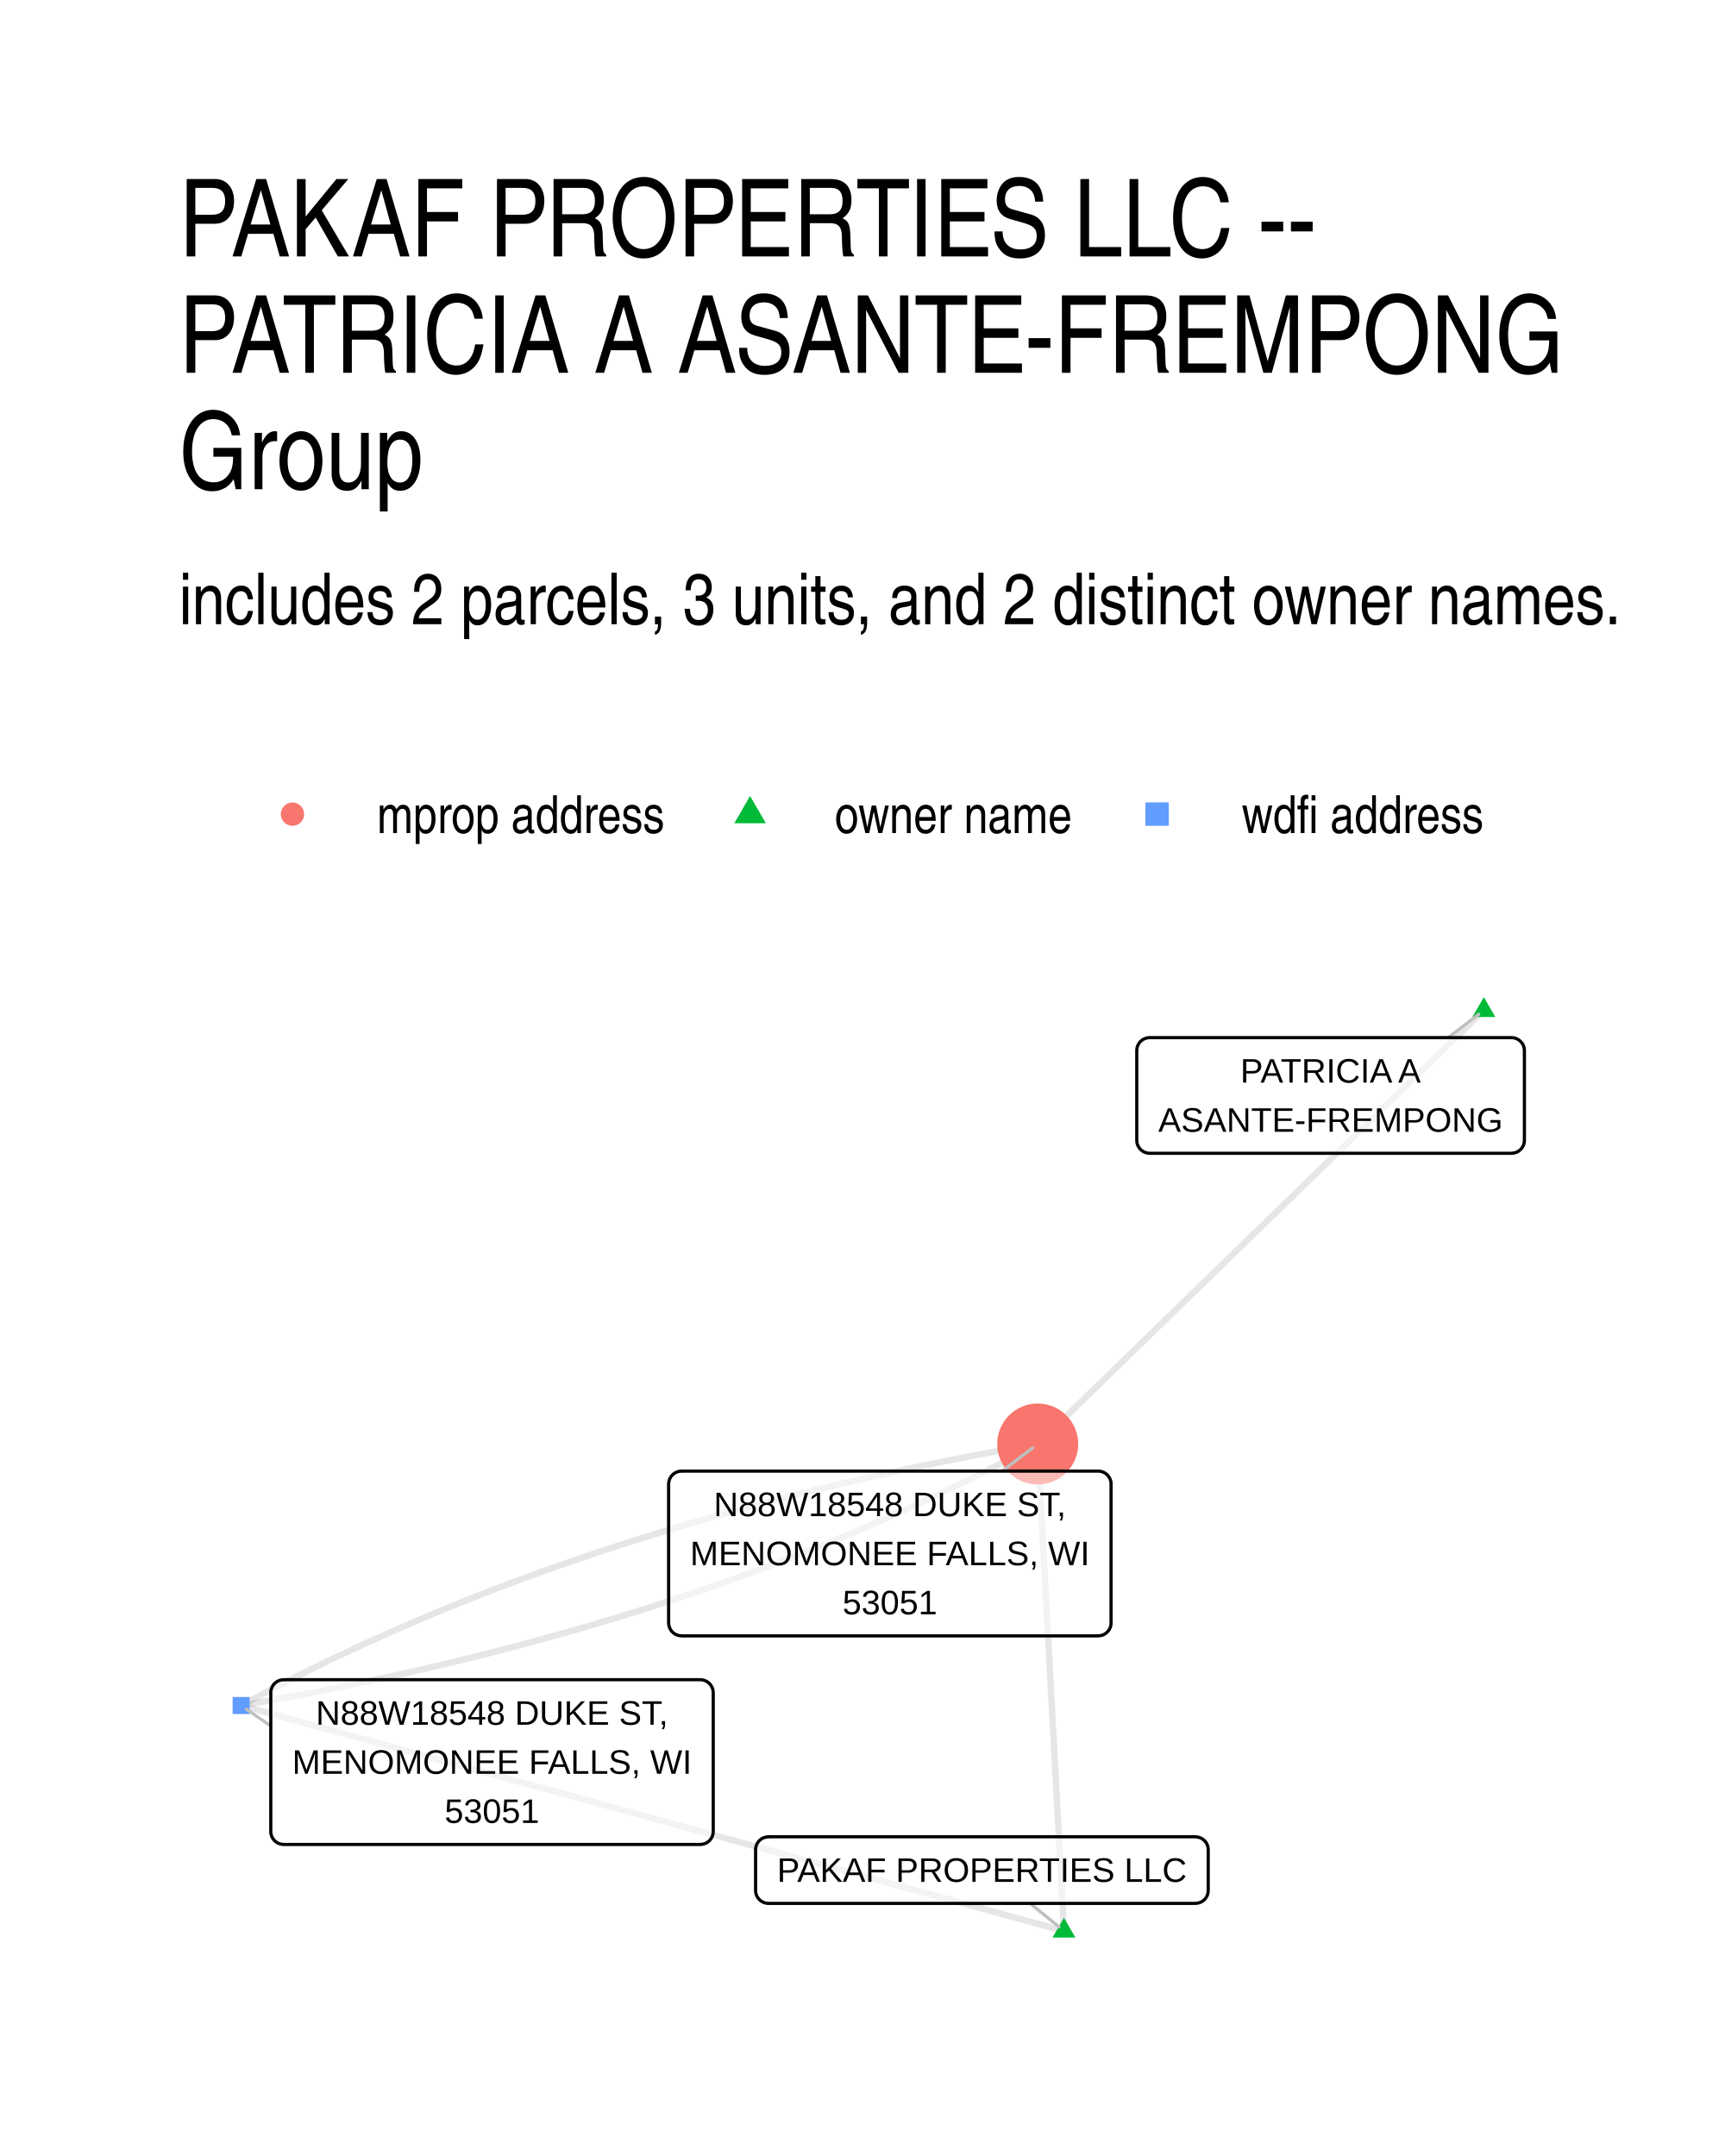
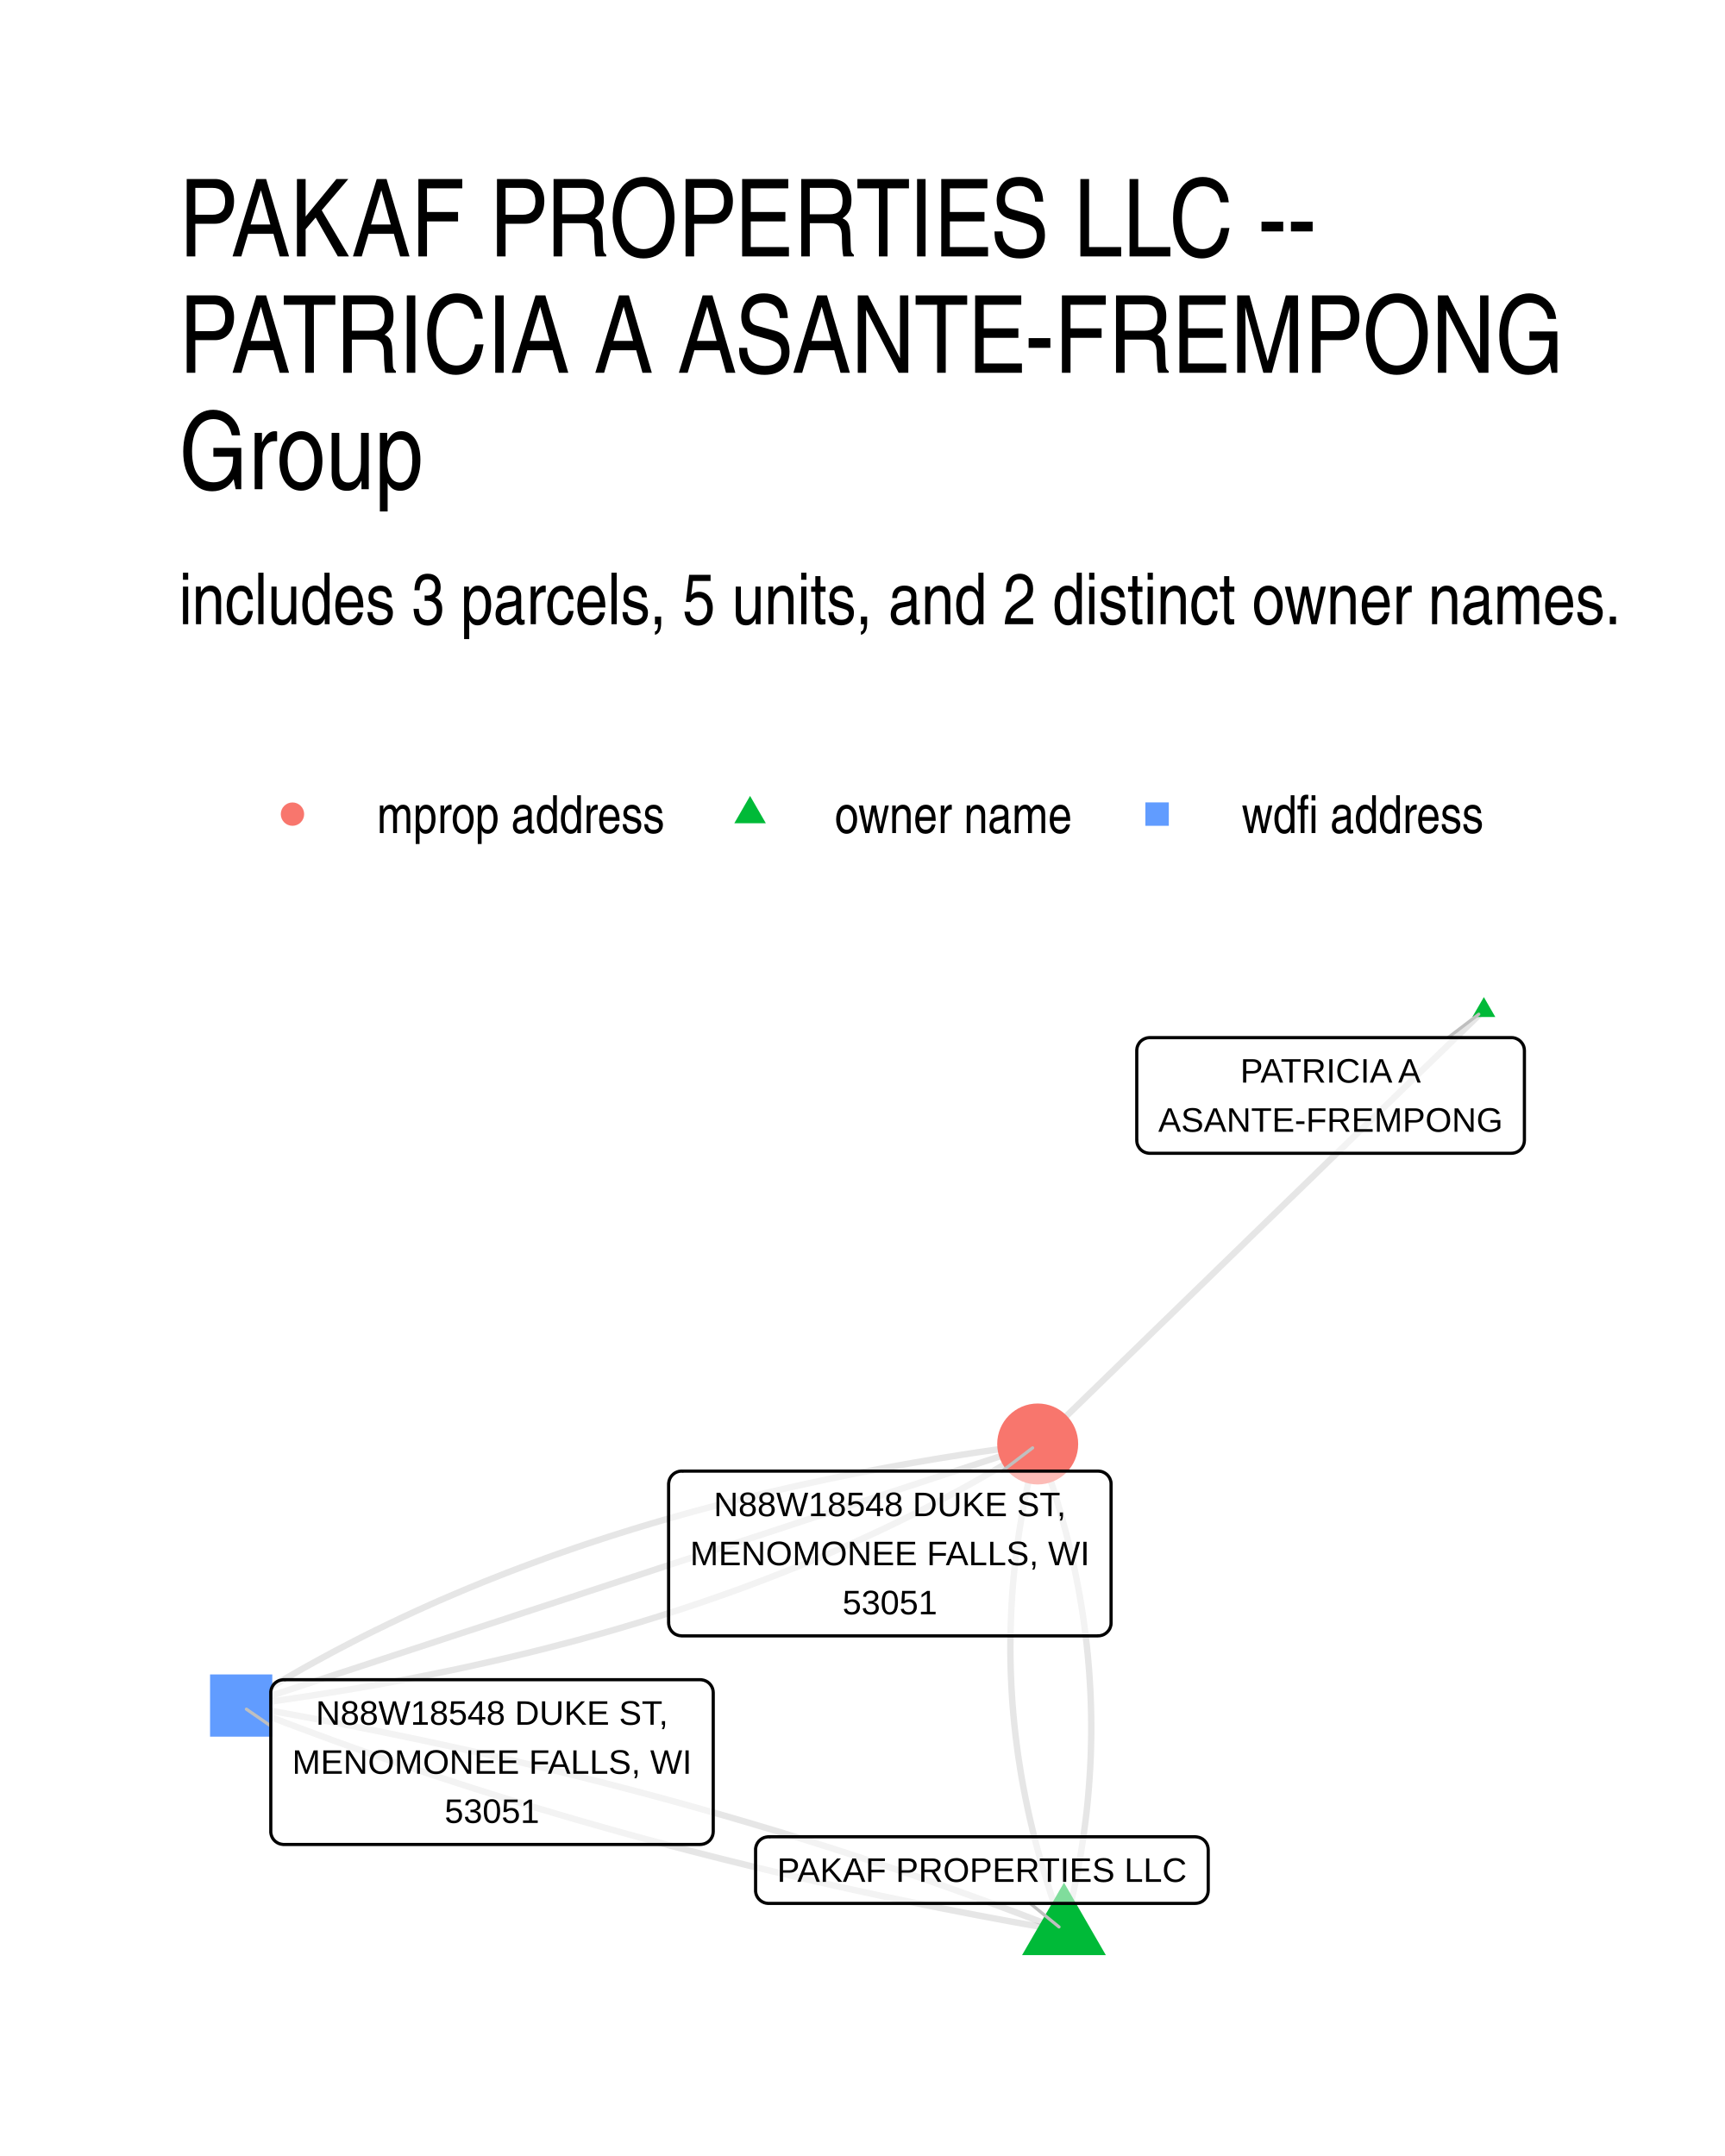
- <svg xmlns="http://www.w3.org/2000/svg" width="288.00pt" height="360.00pt" viewBox="0 0 288.00 360.00">
+ <svg xmlns="http://www.w3.org/2000/svg" width="384" height="480" viewBox="0 0 288 360">
  <g class="svglite">
    <defs>
-       <style type="text/css">
-     .svglite line, .svglite polyline, .svglite polygon, .svglite path, .svglite rect, .svglite circle {
-       fill: none;
-       stroke: #000000;
-       stroke-linecap: round;
-       stroke-linejoin: round;
-       stroke-miterlimit: 10.00;
-     }
-     .svglite text {
-       white-space: pre;
-     }
-     .svglite g.glyphgroup path {
-       fill: inherit;
-       stroke: none;
-     }
-   </style>
+       <style>.svglite line,.svglite polyline,.svglite polygon,.svglite path,.svglite circle{fill:none;stroke:#000000;stroke-linecap:round;stroke-linejoin:round;stroke-miterlimit:10.00}.svglite text{white-space:pre}.svglite g.glyphgroup path{fill:inherit;stroke:none}</style>
    </defs>
-     <rect width="100%" height="100%" style="stroke: none; fill: #FFFFFF;" />
+     <rect width="100%" height="100%" style="stroke-linecap:round;stroke-linejoin:round;stroke-miterlimit:10.00;stroke:none;fill:#FFFFFF" />
    <defs>
      <clipPath id="cpMC4wMHwyODguMDB8MC4wMHwzNjAuMDA=">
-         <rect x="0.00" y="0.00" width="288.00" height="360.00" />
+         <path d="M0 0h288v360H0z" />
      </clipPath>
    </defs>
    <g clip-path="url(#cpMC4wMHwyODguMDB8MC4wMHwzNjAuMDA=)">
-       <rect x="0.00" y="0" width="288.00" height="360.00" style="stroke-width: 1.07; stroke: none; fill: #FFFFFF;" />
+       <path d="M0 0h288v360H0z" style="stroke-width:1.07;stroke:none;fill:#FFFFFF" />
    </g>
    <defs>
      <clipPath id="cpMjkuODl8MjU4LjExfDE2MS4wMnwzMzAuMTE=">
-         <rect x="29.89" y="161.02" width="228.22" height="169.09" />
+         <path d="M29.89 161.02h228.22v169.09H29.89z" />
      </clipPath>
    </defs>
    <g clip-path="url(#cpMjkuODl8MjU4LjExfDE2MS4wMnwzMzAuMTE=)">
-       <polyline points="177.64,322.43 177.59,321.60 177.55,320.78 177.50,319.96 177.46,319.14 177.42,318.32 177.37,317.50 177.33,316.68 177.28,315.85 177.24,315.03 177.19,314.21 177.15,313.39 177.10,312.57 177.06,311.75 177.02,310.93 176.97,310.11 176.93,309.28 176.88,308.46 176.84,307.64 176.79,306.82 176.75,306.00 176.71,305.18 176.66,304.36 176.62,303.53 176.57,302.71 176.53,301.89 176.48,301.07 176.44,300.25 176.40,299.43 176.35,298.61 176.31,297.78 176.26,296.96 176.22,296.14 176.17,295.32 176.13,294.50 176.08,293.68 176.04,292.86 176.00,292.03 175.95,291.21 175.91,290.39 175.86,289.57 175.82,288.75 175.77,287.93 175.73,287.11 175.69,286.29 175.64,285.46 175.60,284.64 175.55,283.82 175.51,283.00 175.46,282.18 175.42,281.36 175.37,280.54 175.33,279.71 175.29,278.89 175.24,278.07 175.20,277.25 175.15,276.43 175.11,275.61 175.06,274.79 175.02,273.96 174.98,273.14 174.93,272.32 174.89,271.50 174.84,270.68 174.80,269.86 174.75,269.04 174.71,268.21 174.67,267.39 174.62,266.57 174.58,265.75 174.53,264.93 174.49,264.11 174.44,263.29 174.40,262.47 174.35,261.64 174.31,260.82 174.27,260.00 174.22,259.18 174.18,258.36 174.13,257.54 174.09,256.72 174.04,255.89 174.00,255.07 173.96,254.25 173.91,253.43 173.87,252.61 173.82,251.79 173.78,250.97 173.73,250.14 173.69,249.32 173.64,248.50 173.60,247.68 173.56,246.86 173.51,246.04 173.47,245.22 173.42,244.39 173.38,243.57 173.33,242.75 173.29,241.93 173.25,241.11 " style="stroke-width: 1.07; stroke: #000000; stroke-opacity: 0.10; stroke-linecap: butt;" />
-       <polyline points="177.64,322.43 176.25,322.05 174.86,321.67 173.47,321.29 172.09,320.91 170.70,320.52 169.31,320.14 167.92,319.76 166.54,319.38 165.15,319.00 163.76,318.62 162.37,318.24 160.99,317.86 159.60,317.48 158.21,317.10 156.82,316.72 155.43,316.34 154.05,315.96 152.66,315.58 151.27,315.20 149.88,314.82 148.50,314.44 147.11,314.06 145.72,313.68 144.33,313.30 142.95,312.92 141.56,312.54 140.17,312.16 138.78,311.78 137.40,311.40 136.01,311.02 134.62,310.64 133.23,310.26 131.85,309.88 130.46,309.50 129.07,309.12 127.68,308.74 126.29,308.36 124.91,307.98 123.52,307.60 122.13,307.22 120.74,306.84 119.36,306.46 117.97,306.08 116.58,305.70 115.19,305.32 113.81,304.94 112.42,304.56 111.03,304.18 109.64,303.80 108.26,303.41 106.87,303.03 105.48,302.65 104.09,302.27 102.71,301.89 101.32,301.51 99.93,301.13 98.54,300.75 97.15,300.37 95.77,299.99 94.38,299.61 92.99,299.23 91.60,298.85 90.22,298.47 88.83,298.09 87.44,297.71 86.05,297.33 84.67,296.95 83.28,296.57 81.89,296.19 80.50,295.81 79.12,295.43 77.73,295.05 76.34,294.67 74.95,294.29 73.56,293.91 72.18,293.53 70.79,293.15 69.40,292.77 68.01,292.39 66.63,292.01 65.24,291.63 63.85,291.25 62.46,290.87 61.08,290.49 59.69,290.11 58.30,289.73 56.91,289.35 55.53,288.97 54.14,288.59 52.75,288.21 51.36,287.83 49.98,287.45 48.59,287.07 47.20,286.68 45.81,286.30 44.42,285.92 43.04,285.54 41.65,285.16 40.26,284.78 " style="stroke-width: 1.07; stroke: #000000; stroke-opacity: 0.10; stroke-linecap: butt;" />
-       <polyline points="247.74,168.70 246.99,169.43 246.23,170.17 245.48,170.90 244.73,171.63 243.98,172.36 243.22,173.09 242.47,173.82 241.72,174.55 240.97,175.29 240.21,176.02 239.46,176.75 238.71,177.48 237.96,178.21 237.20,178.94 236.45,179.67 235.70,180.41 234.95,181.14 234.19,181.87 233.44,182.60 232.69,183.33 231.94,184.06 231.18,184.79 230.43,185.52 229.68,186.26 228.93,186.99 228.17,187.72 227.42,188.45 226.67,189.18 225.92,189.91 225.16,190.64 224.41,191.38 223.66,192.11 222.91,192.84 222.15,193.57 221.40,194.30 220.65,195.03 219.90,195.76 219.15,196.50 218.39,197.23 217.64,197.96 216.89,198.69 216.14,199.42 215.38,200.15 214.63,200.88 213.88,201.62 213.13,202.35 212.37,203.08 211.62,203.81 210.87,204.54 210.12,205.27 209.36,206.00 208.61,206.73 207.86,207.47 207.11,208.20 206.35,208.93 205.60,209.66 204.85,210.39 204.10,211.12 203.34,211.85 202.59,212.59 201.84,213.32 201.09,214.05 200.33,214.78 199.58,215.51 198.83,216.24 198.08,216.97 197.32,217.71 196.57,218.44 195.82,219.17 195.07,219.90 194.31,220.63 193.56,221.36 192.81,222.09 192.06,222.82 191.30,223.56 190.55,224.29 189.80,225.02 189.05,225.75 188.29,226.48 187.54,227.21 186.79,227.94 186.04,228.68 185.28,229.41 184.53,230.14 183.78,230.87 183.03,231.60 182.28,232.33 181.52,233.06 180.77,233.80 180.02,234.53 179.27,235.26 178.51,235.99 177.76,236.72 177.01,237.45 176.26,238.18 175.50,238.92 174.75,239.65 174.00,240.38 173.25,241.11 " style="stroke-width: 1.07; stroke: #000000; stroke-opacity: 0.10; stroke-linecap: butt;" />
-       <polyline points="40.26,284.78 41.82,284.51 43.37,284.24 44.91,283.96 46.46,283.68 47.99,283.40 49.53,283.11 51.05,282.82 52.58,282.53 54.10,282.23 55.62,281.93 57.13,281.63 58.63,281.32 60.14,281.01 61.64,280.69 63.13,280.37 64.62,280.05 66.11,279.72 67.59,279.40 69.07,279.06 70.54,278.73 72.01,278.39 73.47,278.04 74.93,277.70 76.39,277.35 77.84,276.99 79.28,276.64 80.73,276.28 82.16,275.91 83.60,275.54 85.03,275.17 86.45,274.80 87.87,274.42 89.29,274.04 90.70,273.65 92.11,273.26 93.52,272.87 94.91,272.48 96.31,272.08 97.70,271.68 99.09,271.27 100.47,270.86 101.85,270.45 103.22,270.03 104.59,269.61 105.95,269.19 107.32,268.76 108.67,268.33 110.02,267.89 111.37,267.46 112.71,267.01 114.05,266.57 115.39,266.12 116.72,265.67 118.04,265.22 119.37,264.76 120.68,264.29 122.00,263.83 123.30,263.36 124.61,262.89 125.91,262.41 127.21,261.93 128.50,261.45 129.78,260.96 131.07,260.47 132.35,259.98 133.62,259.48 134.89,258.98 136.15,258.48 137.42,257.97 138.67,257.46 139.93,256.94 141.17,256.42 142.42,255.90 143.66,255.38 144.89,254.85 146.12,254.32 147.35,253.78 148.57,253.24 149.79,252.70 151.00,252.15 152.21,251.60 153.42,251.05 154.62,250.49 155.82,249.93 157.01,249.37 158.20,248.80 159.38,248.23 160.56,247.66 161.73,247.08 162.90,246.50 164.07,245.91 165.23,245.32 166.39,244.73 167.54,244.14 168.69,243.54 169.84,242.94 170.98,242.33 172.11,241.72 173.25,241.11 " style="stroke-width: 1.07; stroke: #000000; stroke-opacity: 0.10; stroke-linecap: butt;" />
-       <polyline points="40.26,284.78 41.39,284.17 42.53,283.56 43.67,282.96 44.81,282.35 45.96,281.76 47.12,281.16 48.27,280.57 49.44,279.98 50.60,279.40 51.77,278.81 52.95,278.24 54.13,277.66 55.31,277.09 56.50,276.52 57.69,275.96 58.89,275.40 60.09,274.84 61.29,274.29 62.50,273.74 63.72,273.19 64.93,272.65 66.16,272.11 67.38,271.58 68.61,271.05 69.85,270.52 71.09,269.99 72.33,269.47 73.58,268.95 74.83,268.44 76.09,267.93 77.35,267.42 78.62,266.91 79.89,266.41 81.16,265.92 82.44,265.42 83.72,264.93 85.01,264.45 86.30,263.96 87.60,263.48 88.90,263.01 90.20,262.53 91.51,262.06 92.82,261.60 94.14,261.14 95.46,260.68 96.79,260.22 98.12,259.77 99.45,259.32 100.79,258.88 102.14,258.44 103.48,258.00 104.84,257.57 106.19,257.13 107.55,256.71 108.92,256.28 110.29,255.86 111.66,255.45 113.04,255.03 114.42,254.62 115.81,254.22 117.20,253.82 118.59,253.42 119.99,253.02 121.40,252.63 122.80,252.24 124.22,251.85 125.63,251.47 127.05,251.09 128.48,250.72 129.91,250.35 131.34,249.98 132.78,249.62 134.22,249.26 135.67,248.90 137.12,248.55 138.58,248.20 140.04,247.85 141.50,247.51 142.97,247.17 144.44,246.83 145.92,246.50 147.40,246.17 148.89,245.84 150.38,245.52 151.87,245.20 153.37,244.89 154.87,244.58 156.38,244.27 157.89,243.96 159.41,243.66 160.93,243.36 162.45,243.07 163.98,242.78 165.51,242.49 167.05,242.21 168.59,241.93 170.14,241.65 171.69,241.38 173.25,241.11 " style="stroke-width: 1.07; stroke: #000000; stroke-opacity: 0.10; stroke-linecap: butt;" />
-       <polygon points="177.64,320.22 179.55,323.53 175.72,323.53 " style="stroke-width: 0.71; stroke: none; fill: #00BA38;" />
-       <polygon points="247.74,166.49 249.65,169.81 245.82,169.81 " style="stroke-width: 0.71; stroke: none; fill: #00BA38;" />
-       <polygon points="38.84,286.21 41.68,286.21 41.68,283.36 38.84,283.36 " style="stroke-width: 0.71; stroke: none; fill: #619CFF;" />
-       <circle cx="173.25" cy="241.11" r="6.76" style="stroke-width: 0.71; stroke: none; fill: #F8766D;" />
-       <line x1="171.98" y1="317.82" x2="176.81" y2="321.75" style="stroke-width: 0.53; stroke: #BFBFBF;" />
-       <line x1="241.76" y1="173.26" x2="246.89" y2="169.35" style="stroke-width: 0.53; stroke: #BFBFBF;" />
-       <line x1="45.21" y1="288.20" x2="41.14" y2="285.39" style="stroke-width: 0.53; stroke: #BFBFBF;" />
-       <line x1="167.31" y1="245.64" x2="172.40" y2="241.76" style="stroke-width: 0.53; stroke: #BFBFBF;" />
-       <polygon points="128.31,317.82 199.56,317.82 199.48,317.82 199.82,317.80 200.16,317.73 200.49,317.61 200.79,317.44 201.06,317.22 201.29,316.96 201.48,316.66 201.61,316.34 201.69,316.01 201.72,315.66 201.72,315.66 201.72,308.86 201.72,308.86 201.69,308.52 201.61,308.18 201.48,307.86 201.29,307.56 201.06,307.30 200.79,307.08 200.49,306.91 200.16,306.79 199.82,306.72 199.56,306.70 128.31,306.70 128.57,306.72 128.22,306.70 127.88,306.75 127.54,306.84 127.23,306.99 126.94,307.19 126.69,307.43 126.48,307.71 126.32,308.02 126.21,308.35 126.15,308.69 126.15,308.86 126.15,315.66 126.15,315.49 126.15,315.83 126.21,316.18 126.32,316.51 126.48,316.81 126.69,317.09 126.94,317.33 127.23,317.53 127.54,317.68 127.88,317.78 128.22,317.82 " style="stroke-width: 0.53; fill: #FFFFFF; fill-opacity: 0.50;" />
-       <text x="163.94" y="314.22" text-anchor="middle" style="font-size: 5.69px; font-family: &quot;Liberation Sans&quot;;" textLength="68.38px" lengthAdjust="spacingAndGlyphs">PAKAF PROPERTIES LLC</text>
-       <polygon points="191.95,192.57 252.35,192.57 252.26,192.57 252.61,192.55 252.95,192.48 253.27,192.36 253.57,192.19 253.84,191.97 254.07,191.71 254.26,191.41 254.40,191.09 254.48,190.75 254.51,190.41 254.51,190.41 254.51,175.42 254.51,175.42 254.48,175.07 254.40,174.73 254.26,174.41 254.07,174.12 253.84,173.86 253.57,173.64 253.27,173.47 252.95,173.34 252.61,173.27 252.35,173.26 191.95,173.26 192.21,173.27 191.86,173.26 191.52,173.30 191.19,173.40 190.87,173.55 190.59,173.74 190.33,173.98 190.13,174.26 189.96,174.57 189.85,174.90 189.80,175.24 189.79,175.42 189.79,190.41 189.80,190.23 189.80,190.58 189.85,190.92 189.96,191.25 190.13,191.56 190.33,191.84 190.59,192.08 190.87,192.28 191.19,192.43 191.52,192.52 191.86,192.57 " style="stroke-width: 0.53; fill: #FFFFFF; fill-opacity: 0.50;" />
-       <text x="222.15" y="180.77" text-anchor="middle" style="font-size: 5.69px; font-family: &quot;Liberation Sans&quot;;" textLength="30.14px" lengthAdjust="spacingAndGlyphs">PATRICIA A</text>
-       <text x="222.15" y="188.97" text-anchor="middle" style="font-size: 5.69px; font-family: &quot;Liberation Sans&quot;;" textLength="57.52px" lengthAdjust="spacingAndGlyphs">ASANTE-FREMPONG</text>
-       <polygon points="47.37,307.98 116.92,307.98 116.83,307.98 117.18,307.96 117.52,307.89 117.84,307.77 118.14,307.60 118.41,307.38 118.64,307.12 118.83,306.82 118.97,306.50 119.05,306.16 119.08,305.82 119.08,305.82 119.08,282.63 119.08,282.63 119.05,282.29 118.97,281.95 118.83,281.63 118.64,281.33 118.41,281.07 118.14,280.85 117.84,280.68 117.52,280.56 117.18,280.49 116.92,280.47 47.37,280.47 47.63,280.49 47.28,280.47 46.93,280.52 46.60,280.61 46.29,280.76 46.00,280.96 45.75,281.20 45.54,281.48 45.38,281.79 45.27,282.12 45.21,282.46 45.21,282.63 45.21,305.82 45.21,305.64 45.21,305.99 45.27,306.33 45.38,306.66 45.54,306.97 45.75,307.25 46.00,307.49 46.29,307.69 46.60,307.84 46.93,307.93 47.28,307.98 " style="stroke-width: 0.53; fill: #FFFFFF; fill-opacity: 0.50;" />
-       <text x="82.14" y="287.99" text-anchor="middle" style="font-size: 5.69px; font-family: &quot;Liberation Sans&quot;;" textLength="58.77px" lengthAdjust="spacingAndGlyphs">N88W18548 DUKE ST,</text>
-       <text x="82.14" y="296.18" text-anchor="middle" style="font-size: 5.69px; font-family: &quot;Liberation Sans&quot;;" textLength="66.67px" lengthAdjust="spacingAndGlyphs">MENOMONEE FALLS, WI</text>
-       <text x="82.14" y="304.38" text-anchor="middle" style="font-size: 5.69px; font-family: &quot;Liberation Sans&quot;;" textLength="15.78px" lengthAdjust="spacingAndGlyphs">53051</text>
-       <polygon points="113.79,273.15 183.34,273.15 183.26,273.14 183.61,273.13 183.95,273.06 184.27,272.94 184.57,272.76 184.84,272.54 185.07,272.28 185.26,271.99 185.39,271.67 185.48,271.33 185.50,270.99 185.50,270.99 185.50,247.80 185.50,247.80 185.48,247.45 185.39,247.12 185.26,246.80 185.07,246.50 184.84,246.24 184.57,246.02 184.27,245.85 183.95,245.72 183.61,245.66 183.34,245.64 113.79,245.64 114.05,245.66 113.71,245.64 113.36,245.68 113.03,245.78 112.71,245.93 112.43,246.13 112.18,246.37 111.97,246.65 111.81,246.95 111.70,247.28 111.64,247.63 111.63,247.80 111.63,270.99 111.64,270.81 111.64,271.16 111.70,271.50 111.81,271.83 111.97,272.14 112.18,272.42 112.43,272.66 112.71,272.86 113.03,273.00 113.36,273.10 113.71,273.14 " style="stroke-width: 0.53; fill: #FFFFFF; fill-opacity: 0.50;" />
-       <text x="148.57" y="253.16" text-anchor="middle" style="font-size: 5.69px; font-family: &quot;Liberation Sans&quot;;" textLength="58.77px" lengthAdjust="spacingAndGlyphs">N88W18548 DUKE ST,</text>
-       <text x="148.57" y="261.35" text-anchor="middle" style="font-size: 5.69px; font-family: &quot;Liberation Sans&quot;;" textLength="66.67px" lengthAdjust="spacingAndGlyphs">MENOMONEE FALLS, WI</text>
-       <text x="148.57" y="269.55" text-anchor="middle" style="font-size: 5.69px; font-family: &quot;Liberation Sans&quot;;" textLength="15.78px" lengthAdjust="spacingAndGlyphs">53051</text>
+       <path d="m177.64 322.43.22-.83.21-.82.21-.83.2-.82.19-.83.2-.82.18-.83.18-.82.18-.83.17-.82.16-.83.16-.82.16-.83.14-.82.15-.82.14-.83.13-.82.13-.83.12-.82.11-.82.11-.83.11-.82.1-.82.1-.83.09-.82.08-.82.08-.83.07-.82.07-.82.06-.83.06-.82.05-.82.05-.82.04-.83.04-.82.03-.82.02-.82.02-.83.02-.82.01-.82v-1.64l-.01-.83-.01-.82-.02-.82-.02-.82-.03-.82-.03-.82-.04-.83-.05-.82-.05-.82-.05-.82-.06-.82-.07-.82-.07-.82-.07-.82-.09-.82-.08-.83-.1-.82-.09-.82-.11-.82-.11-.82-.11-.82-.12-.82-.12-.82-.13-.82-.14-.82-.14-.82-.15-.82-.15-.82-.16-.82-.16-.82-.17-.82-.17-.82-.18-.82-.18-.82-.19-.82-.19-.81-.2-.82-.21-.82-.21-.82-.22-.82-.22-.82-.22-.82-.23-.82-.24-.82-.24-.81-.25-.82-.26-.82-.25-.82-.27-.82-.27-.82-.27-.81-.28-.82-.29-.82-.29-.82-.3-.82-.3-.81-.3-.82m4.39 81.32-1.27-.5-1.27-.5-1.27-.49-1.27-.49-1.28-.49-1.28-.49-1.28-.48-1.28-.48-1.29-.48-1.29-.48-1.29-.47-1.29-.48-1.3-.46-1.29-.47-1.3-.47-1.31-.46-1.3-.46-1.31-.46-1.31-.45-1.32-.45-1.31-.45-1.32-.45-1.32-.45-1.32-.44-1.33-.44-1.33-.44-1.33-.43-1.33-.44-1.34-.43-1.33-.43-1.34-.42-1.35-.43-1.34-.42-1.35-.42-1.35-.41-1.35-.42-1.36-.41-1.36-.41-1.36-.4-1.36-.41-1.37-.4-1.36-.4-1.37-.4-1.38-.39-1.37-.39-1.38-.39-1.38-.39-1.38-.39-1.39-.38-1.39-.38-1.39-.38-1.39-.37-1.39-.38-1.4-.37-1.4-.36-1.4-.37-1.41-.36-1.41-.36-1.41-.36-1.41-.36-1.41-.35-1.42-.35-1.42-.35-1.42-.35-1.43-.34-1.43-.34-1.42-.34-1.44-.34-1.43-.34-1.44-.33-1.44-.33-1.44-.32-1.45-.33-1.44-.32-1.45-.32-1.45-.32-1.46-.31-1.46-.32-1.46-.31-1.46-.3-1.46-.31-1.47-.3-1.47-.3-1.47-.3-1.48-.3-1.47-.29-1.48-.29-1.48-.29-1.49-.29-1.48-.28-1.49-.28-1.5-.28-1.49-.28-1.5-.27-1.5-.27-1.5-.27-1.5-.27-1.51-.26-1.51-.27" style="stroke-width:1.07;stroke:#000000;stroke-opacity:0.10;stroke-linecap:butt" />
+       <path d="m177.64 322.43-.31-.82-.3-.82-.3-.82-.29-.81-.28-.82-.28-.82-.28-.82-.27-.82-.26-.82-.26-.81-.25-.82-.25-.82-.25-.82-.23-.82-.23-.82-.23-.81-.22-.82-.22-.82-.21-.82-.2-.82-.2-.82-.2-.82-.19-.82-.18-.82-.18-.82-.17-.82-.17-.82-.16-.82-.16-.82-.15-.82-.15-.82-.14-.82-.13-.82-.13-.82-.13-.82-.12-.82-.11-.82-.11-.82-.1-.82-.1-.82-.09-.82-.09-.82-.08-.82-.08-.82-.07-.82-.07-.82-.06-.82-.05-.83-.05-.82-.05-.82-.03-.82-.04-.82-.03-.82-.02-.82-.02-.83-.01-.82-.01-.82v-.82l.01-.82.01-.83.01-.82.02-.82.03-.82.03-.83.03-.82.04-.82.05-.82.05-.83.06-.82.06-.82.07-.83.07-.82.08-.82.09-.82.09-.83.09-.82.1-.83.11-.82.11-.82.12-.83.12-.82.12-.82.14-.83.14-.82.14-.83.15-.82.15-.82.16-.83.16-.82.17-.83.18-.82.18-.83.19-.82.19-.83.2-.82.2-.83.2-.82.22-.83.22-.82m4.39 81.32-1.51-.27-1.51-.26-1.5-.27-1.5-.27-1.5-.27-1.5-.27-1.5-.28-1.49-.28-1.49-.28-1.48-.28-1.49-.29-1.48-.29-1.48-.29-1.48-.29-1.47-.3-1.47-.3-1.47-.3-1.47-.3-1.46-.31-1.47-.3-1.45-.31-1.46-.32-1.46-.31-1.45-.32-1.45-.32-1.45-.32-1.44-.33-1.44-.32-1.44-.33-1.44-.34-1.43-.33-1.44-.34-1.43-.34-1.42-.34-1.43-.34-1.42-.35-1.42-.35-1.42-.35-1.41-.35-1.42-.36-1.41-.36-1.4-.36-1.41-.36-1.4-.37-1.4-.36-1.4-.38-1.39-.37-1.4-.37-1.39-.38-1.38-.38-1.39-.38-1.38-.39-1.38-.39-1.38-.39-1.37-.39-1.38-.39-1.37-.4-1.36-.4-1.37-.4-1.36-.41-1.36-.4-1.36-.41-1.36-.41-1.35-.42-1.35-.41-1.35-.42-1.34-.42-1.35-.43-1.34-.42-1.33-.43-1.34-.43-1.33-.44-1.33-.43-1.33-.44-1.33-.44-1.32-.44-1.32-.45-1.32-.45-1.32-.45-1.31-.45-1.31-.45-1.31-.46-1.3-.46-1.31-.46-1.3-.47-1.3-.47-1.29-.46-1.29-.48-1.3-.47-1.28-.48-1.29-.48-1.28-.48-1.28-.48-1.28-.49-1.28-.49-1.27-.49-1.27-.49-1.27-.5-1.27-.5M247.74 168.7l-.75.73-.76.74-.75.73-.75.73-.75.73-.76.73-.75.73-.75.73-.75.74-.76.73-.75.73-.75.73-.75.73-.76.73-.75.73-.75.74-.75.73-.76.73-.75.73-.75.73-.75.73-.76.73-.75.73-.75.74-.75.73-.76.73-.75.73-.75.73-.75.73-.76.73-.75.74-.75.73-.75.73-.76.73-.75.73-.75.73-.75.73-.75.74-.76.73-.75.73-.75.73-.75.73-.76.73-.75.73-.75.74-.75.73-.76.73-.75.73-.75.73-.75.73-.76.73-.75.73-.75.74-.75.73-.76.73-.75.73-.75.73-.75.73-.76.73-.75.74-.75.73-.75.73-.76.73-.75.73-.75.73-.75.73-.76.74-.75.73-.75.73-.75.73-.76.73-.75.73-.75.73-.75.73-.76.74-.75.73-.75.73-.75.73-.76.73-.75.73-.75.73-.75.74-.76.73-.75.73-.75.73-.75.73-.75.73-.76.73-.75.74-.75.73-.75.73-.76.73-.75.73-.75.73-.75.73-.76.74-.75.73-.75.73-.75.73M40.26 284.78l1.63-.21 1.62-.22 1.61-.22 1.61-.22 1.6-.23 1.6-.24 1.59-.24 1.58-.25 1.58-.25 1.58-.25 1.56-.26 1.57-.26 1.55-.27 1.55-.27 1.55-.28 1.54-.28 1.53-.29 1.53-.29 1.52-.3 1.51-.3 1.51-.31 1.51-.31 1.5-.31 1.49-.32 1.49-.33 1.48-.33 1.48-.33 1.47-.34 1.46-.34 1.46-.35 1.45-.35 1.45-.36 1.44-.36 1.43-.37 1.43-.37 1.43-.37 1.42-.38 1.41-.39 1.4-.39 1.41-.39 1.39-.4 1.39-.41 1.38-.41 1.38-.41 1.37-.42 1.37-.42 1.36-.43 1.35-.43 1.35-.43 1.35-.45 1.33-.44 1.34-.45 1.32-.46 1.32-.46 1.32-.46 1.31-.47 1.3-.47 1.3-.48 1.29-.49 1.28-.48 1.28-.5 1.28-.49 1.27-.51 1.26-.5 1.26-.51 1.25-.52 1.24-.52 1.24-.52 1.24-.53 1.22-.54 1.23-.54 1.21-.54 1.21-.55 1.21-.55 1.2-.56 1.19-.56 1.19-.57 1.18-.57 1.18-.58 1.17-.58 1.16-.59 1.16-.59 1.16-.59 1.14-.6 1.15-.61 1.13-.61 1.13-.61 1.13-.62 1.11-.62 1.12-.63 1.1-.63 1.11-.64 1.09-.64 1.09-.65 1.09-.65 1.07-.65 1.08-.67 1.06-.66 1.07-.67" style="stroke-width:1.07;stroke:#000000;stroke-opacity:0.10;stroke-linecap:butt" />
+       <path d="m40.26 284.78 1.35-.44 1.34-.44 1.34-.44 1.34-.44 1.35-.44 1.34-.44 1.34-.44 1.35-.45 1.34-.44 1.34-.44 1.35-.44 1.34-.44 1.34-.44 1.35-.44 1.34-.44 1.34-.44 1.35-.45 1.34-.44 1.34-.44 1.35-.44 1.34-.44 1.34-.44 1.35-.44 1.34-.44 1.34-.45 1.35-.44 1.34-.44 1.34-.44 1.35-.44 1.34-.44 1.34-.44 1.35-.44 1.34-.44 1.34-.45 1.35-.44 1.34-.44 1.34-.44 1.35-.44 1.34-.44 1.34-.44 1.35-.44 1.34-.44 1.34-.45 1.35-.44 1.34-.44 1.34-.44 1.35-.44 1.34-.44 1.34-.44 1.35-.44 1.34-.45 1.34-.44 1.35-.44 1.34-.44 1.34-.44 1.35-.44 1.34-.44 1.34-.44 1.34-.44 1.35-.45 1.34-.44 1.34-.44 1.35-.44 1.34-.44 1.34-.44 1.35-.44 1.34-.44 1.34-.44 1.35-.45 1.34-.44 1.34-.44 1.35-.44 1.34-.44 1.34-.44 1.35-.44 1.34-.44 1.34-.45 1.35-.44 1.34-.44 1.34-.44 1.35-.44 1.34-.44 1.34-.44 1.35-.44 1.34-.44 1.34-.45 1.35-.44 1.34-.44 1.34-.44 1.35-.44 1.34-.44 1.34-.44 1.35-.44 1.34-.44 1.34-.45 1.35-.44 1.34-.44 1.34-.44 1.35-.44" style="stroke-width:1.07;stroke:#000000;stroke-opacity:0.10;stroke-linecap:butt" />
+       <path d="m40.26 284.78 1.06-.67 1.07-.66 1.07-.66 1.08-.66 1.09-.65 1.09-.65 1.09-.64 1.1-.63 1.11-.64 1.11-.63 1.12-.62 1.13-.62 1.13-.61 1.13-.61 1.14-.6 1.15-.6 1.16-.6 1.15-.59 1.17-.59 1.17-.58 1.18-.57 1.18-.58 1.19-.56 1.19-.57 1.2-.55 1.2-.56 1.21-.54 1.22-.55 1.22-.54 1.23-.53 1.24-.53 1.24-.53 1.24-.52 1.25-.51 1.26-.52 1.26-.5 1.27-.5 1.27-.5 1.28-.49 1.29-.49 1.29-.48 1.3-.48 1.3-.48 1.31-.47 1.31-.46 1.33-.46 1.32-.46 1.33-.45 1.34-.44 1.34-.44 1.35-.44 1.36-.43 1.36-.43 1.36-.42 1.38-.42 1.37-.41 1.39-.41 1.39-.4 1.39-.4 1.4-.4 1.41-.39 1.41-.38 1.42-.38 1.42-.38 1.43-.37 1.44-.37 1.44-.36 1.45-.36 1.45-.35 1.46-.35 1.46-.34 1.47-.34 1.48-.33 1.48-.33 1.49-.32 1.49-.32 1.5-.32 1.5-.31 1.51-.31 1.52-.3 1.52-.29 1.53-.29 1.53-.29 1.54-.28 1.54-.28 1.56-.28 1.55-.26 1.56-.27 1.57-.26 1.57-.25 1.58-.25 1.59-.25 1.59-.24 1.6-.23 1.6-.23 1.61-.23 1.61-.22 1.62-.22 1.63-.21" style="stroke-width:1.07;stroke:#000000;stroke-opacity:0.10;stroke-linecap:butt" />
+       <path d="m177.64 314.35 6.99 12.11h-13.99zm70.1-147.86 1.91 3.32h-3.83z" style="stroke-width:0.71;stroke:none;fill:#00BA38" />
+       <path d="M35.07 289.98h10.39v-10.39H35.07z" style="stroke-width:0.71;stroke:none;fill:#619CFF" />
+       <circle cx="173.25" cy="241.11" r="6.76" style="stroke-width:0.71;stroke:none;fill:#F8766D" />
+       <path d="m171.98 317.82 4.83 3.93m64.95-148.49 5.13-3.91M45.21 288.2l-4.07-2.81m126.17-39.75 5.09-3.88" style="stroke-width:0.53;stroke:#BFBFBF" />
+       <path d="M128.31 317.82h71.25-.08l.34-.02.34-.07.33-.12.3-.17.27-.22.23-.26.19-.3.13-.32.08-.33.03-.35v-6.8l-.03-.34-.08-.34-.13-.32-.19-.3-.23-.26-.27-.22-.3-.17-.33-.12-.34-.07-.26-.02h-71.25l.26.02-.35-.02-.34.05-.34.09-.31.15-.29.2-.25.24-.21.28-.16.31-.11.33-.06.34v6.97-.17.34l.06.35.11.33.16.3.21.28.25.24.29.2.31.15.34.1.34.04z" style="stroke-width:0.53;fill:#FFFFFF;fill-opacity:0.50" />
+       <text x="163.94" y="314.22" lengthAdjust="spacingAndGlyphs" style="font-size:5.69px;font-family:&quot;Liberation Sans&quot;" text-anchor="middle" textLength="68.38">PAKAF PROPERTIES LLC</text>
+       <path d="M191.95 192.57h60.4-.09l.35-.02.34-.07.32-.12.3-.17.27-.22.23-.26.19-.3.14-.32.08-.34.03-.34v-14.99l-.03-.35-.08-.34-.14-.32-.19-.29-.23-.26-.27-.22-.3-.17-.32-.13-.34-.07-.26-.01h-60.4l.26.01-.35-.01-.34.04-.33.1-.32.15-.28.19-.26.24-.2.28-.17.31-.11.33-.05.34-.01.18v14.99l.01-.18v.35l.05.34.11.33.17.31.2.28.26.24.28.2.32.15.33.09.34.05z" style="stroke-width:0.53;fill:#FFFFFF;fill-opacity:0.50" />
+       <text x="222.15" y="180.77" lengthAdjust="spacingAndGlyphs" style="font-size:5.69px;font-family:&quot;Liberation Sans&quot;" text-anchor="middle" textLength="30.14">PATRICIA A</text>
+       <text x="222.15" y="188.97" lengthAdjust="spacingAndGlyphs" style="font-size:5.69px;font-family:&quot;Liberation Sans&quot;" text-anchor="middle" textLength="57.52">ASANTE-FREMPONG</text>
+       <path d="M47.37 307.98h69.55-.09l.35-.02.34-.07.32-.12.3-.17.27-.22.23-.26.19-.3.14-.32.08-.34.03-.34v-23.19l-.03-.34-.08-.34-.14-.32-.19-.3-.23-.26-.27-.22-.3-.17-.32-.12-.34-.07-.26-.02H47.37l.26.02-.35-.02-.35.05-.33.09-.31.15-.29.2-.25.24-.21.28-.16.31-.11.33-.06.34v23.36-.18.35l.06.34.11.33.16.31.21.28.25.24.29.2.31.15.33.09.35.05z" style="stroke-width:0.53;fill:#FFFFFF;fill-opacity:0.50" />
+       <text x="82.14" y="287.99" lengthAdjust="spacingAndGlyphs" style="font-size:5.69px;font-family:&quot;Liberation Sans&quot;" text-anchor="middle" textLength="58.77">N88W18548 DUKE ST,</text>
+       <text x="82.14" y="296.18" lengthAdjust="spacingAndGlyphs" style="font-size:5.69px;font-family:&quot;Liberation Sans&quot;" text-anchor="middle" textLength="66.67">MENOMONEE FALLS, WI</text>
+       <text x="82.14" y="304.38" lengthAdjust="spacingAndGlyphs" style="font-size:5.69px;font-family:&quot;Liberation Sans&quot;" text-anchor="middle" textLength="15.78">53051</text>
+       <path d="M113.79 273.15h69.55l-.08-.01.35-.01.34-.07.32-.12.3-.18.27-.22.23-.26.19-.29.13-.32.09-.34.02-.34V247.8l-.02-.35-.09-.33-.13-.32-.19-.3-.23-.26-.27-.22-.3-.17-.32-.13-.34-.06-.27-.02h-69.55l.26.02-.34-.02-.35.04-.33.1-.32.15-.28.2-.25.24-.21.28-.16.3-.11.33-.06.35-.01.17v23.19l.01-.18v.35l.06.34.11.33.16.31.21.28.25.24.28.2.32.14.33.1.35.04z" style="stroke-width:0.53;fill:#FFFFFF;fill-opacity:0.50" />
+       <text x="148.57" y="253.16" lengthAdjust="spacingAndGlyphs" style="font-size:5.69px;font-family:&quot;Liberation Sans&quot;" text-anchor="middle" textLength="58.77">N88W18548 DUKE ST,</text>
+       <text x="148.57" y="261.35" lengthAdjust="spacingAndGlyphs" style="font-size:5.69px;font-family:&quot;Liberation Sans&quot;" text-anchor="middle" textLength="66.67">MENOMONEE FALLS, WI</text>
+       <text x="148.57" y="269.55" lengthAdjust="spacingAndGlyphs" style="font-size:5.69px;font-family:&quot;Liberation Sans&quot;" text-anchor="middle" textLength="15.78">53051</text>
    </g>
    <g clip-path="url(#cpMC4wMHwyODguMDB8MC4wMHwzNjAuMDA=)">
-       <circle cx="48.83" cy="135.94" r="1.95" style="stroke-width: 0.71; stroke: none; fill: #F8766D;" />
-       <polygon points="125.23,132.90 127.86,137.46 122.60,137.46 " style="stroke-width: 0.71; stroke: none; fill: #00BA38;" />
-       <polygon points="191.23,137.89 195.14,137.89 195.14,133.98 191.23,133.98 " style="stroke-width: 0.71; stroke: none; fill: #619CFF;" />
-       <text x="62.95" y="139.10" style="font-size: 8.80px; font-weight: 0; font-family: &quot;Nimbus Sans Narrow&quot;;" textLength="48.16px" lengthAdjust="spacingAndGlyphs">mprop address</text>
-       <text x="139.35" y="139.10" style="font-size: 8.80px; font-weight: 0; font-family: &quot;Nimbus Sans Narrow&quot;;" textLength="39.72px" lengthAdjust="spacingAndGlyphs">owner name</text>
-       <text x="207.31" y="139.10" style="font-size: 8.80px; font-weight: 0; font-family: &quot;Nimbus Sans Narrow&quot;;" textLength="40.50px" lengthAdjust="spacingAndGlyphs">wdfi address</text>
-       <text x="29.89" y="104.23" style="font-size: 12.00px; font-weight: 0; font-family: &quot;Nimbus Sans Narrow&quot;;" textLength="241.17px" lengthAdjust="spacingAndGlyphs">includes 2 parcels, 3 units, and 2 distinct owner names.</text>
-       <text x="29.89" y="42.81" style="font-size: 18.00px; font-weight: 0; font-family: &quot;Nimbus Sans Narrow&quot;;" textLength="196.80px" lengthAdjust="spacingAndGlyphs">PAKAF PROPERTIES LLC --</text>
-       <text x="29.89" y="62.25" style="font-size: 18.00px; font-weight: 0; font-family: &quot;Nimbus Sans Narrow&quot;;" textLength="239.44px" lengthAdjust="spacingAndGlyphs">PATRICIA A ASANTE-FREMPONG</text>
-       <text x="29.89" y="81.69" style="font-size: 18.00px; font-weight: 0; font-family: &quot;Nimbus Sans Narrow&quot;;" textLength="44.27px" lengthAdjust="spacingAndGlyphs">Group</text>
+       <circle cx="48.83" cy="135.94" r="1.95" style="stroke-width:0.71;stroke:none;fill:#F8766D" />
+       <path d="m125.23 132.9 2.63 4.56h-5.26z" style="stroke-width:0.71;stroke:none;fill:#00BA38" />
+       <path d="M191.23 137.89h3.91v-3.91h-3.91z" style="stroke-width:0.71;stroke:none;fill:#619CFF" />
+       <text x="62.95" y="139.1" lengthAdjust="spacingAndGlyphs" style="font-size:8.80px;font-weight:0;font-family:&quot;Nimbus Sans Narrow&quot;" textLength="48.16">mprop address</text>
+       <text x="139.35" y="139.1" lengthAdjust="spacingAndGlyphs" style="font-size:8.80px;font-weight:0;font-family:&quot;Nimbus Sans Narrow&quot;" textLength="39.72">owner name</text>
+       <text x="207.31" y="139.1" lengthAdjust="spacingAndGlyphs" style="font-size:8.80px;font-weight:0;font-family:&quot;Nimbus Sans Narrow&quot;" textLength="40.5">wdfi address</text>
+       <text x="29.89" y="104.23" lengthAdjust="spacingAndGlyphs" style="font-size:12.00px;font-weight:0;font-family:&quot;Nimbus Sans Narrow&quot;" textLength="241.17">includes 3 parcels, 5 units, and 2 distinct owner names.</text>
+       <text x="29.89" y="42.81" lengthAdjust="spacingAndGlyphs" style="font-size:18.00px;font-weight:0;font-family:&quot;Nimbus Sans Narrow&quot;" textLength="196.8">PAKAF PROPERTIES LLC --</text>
+       <text x="29.89" y="62.25" lengthAdjust="spacingAndGlyphs" style="font-size:18.00px;font-weight:0;font-family:&quot;Nimbus Sans Narrow&quot;" textLength="239.44">PATRICIA A ASANTE-FREMPONG</text>
+       <text x="29.89" y="81.69" lengthAdjust="spacingAndGlyphs" style="font-size:18.00px;font-weight:0;font-family:&quot;Nimbus Sans Narrow&quot;" textLength="44.27">Group</text>
    </g>
  </g>
</svg>
